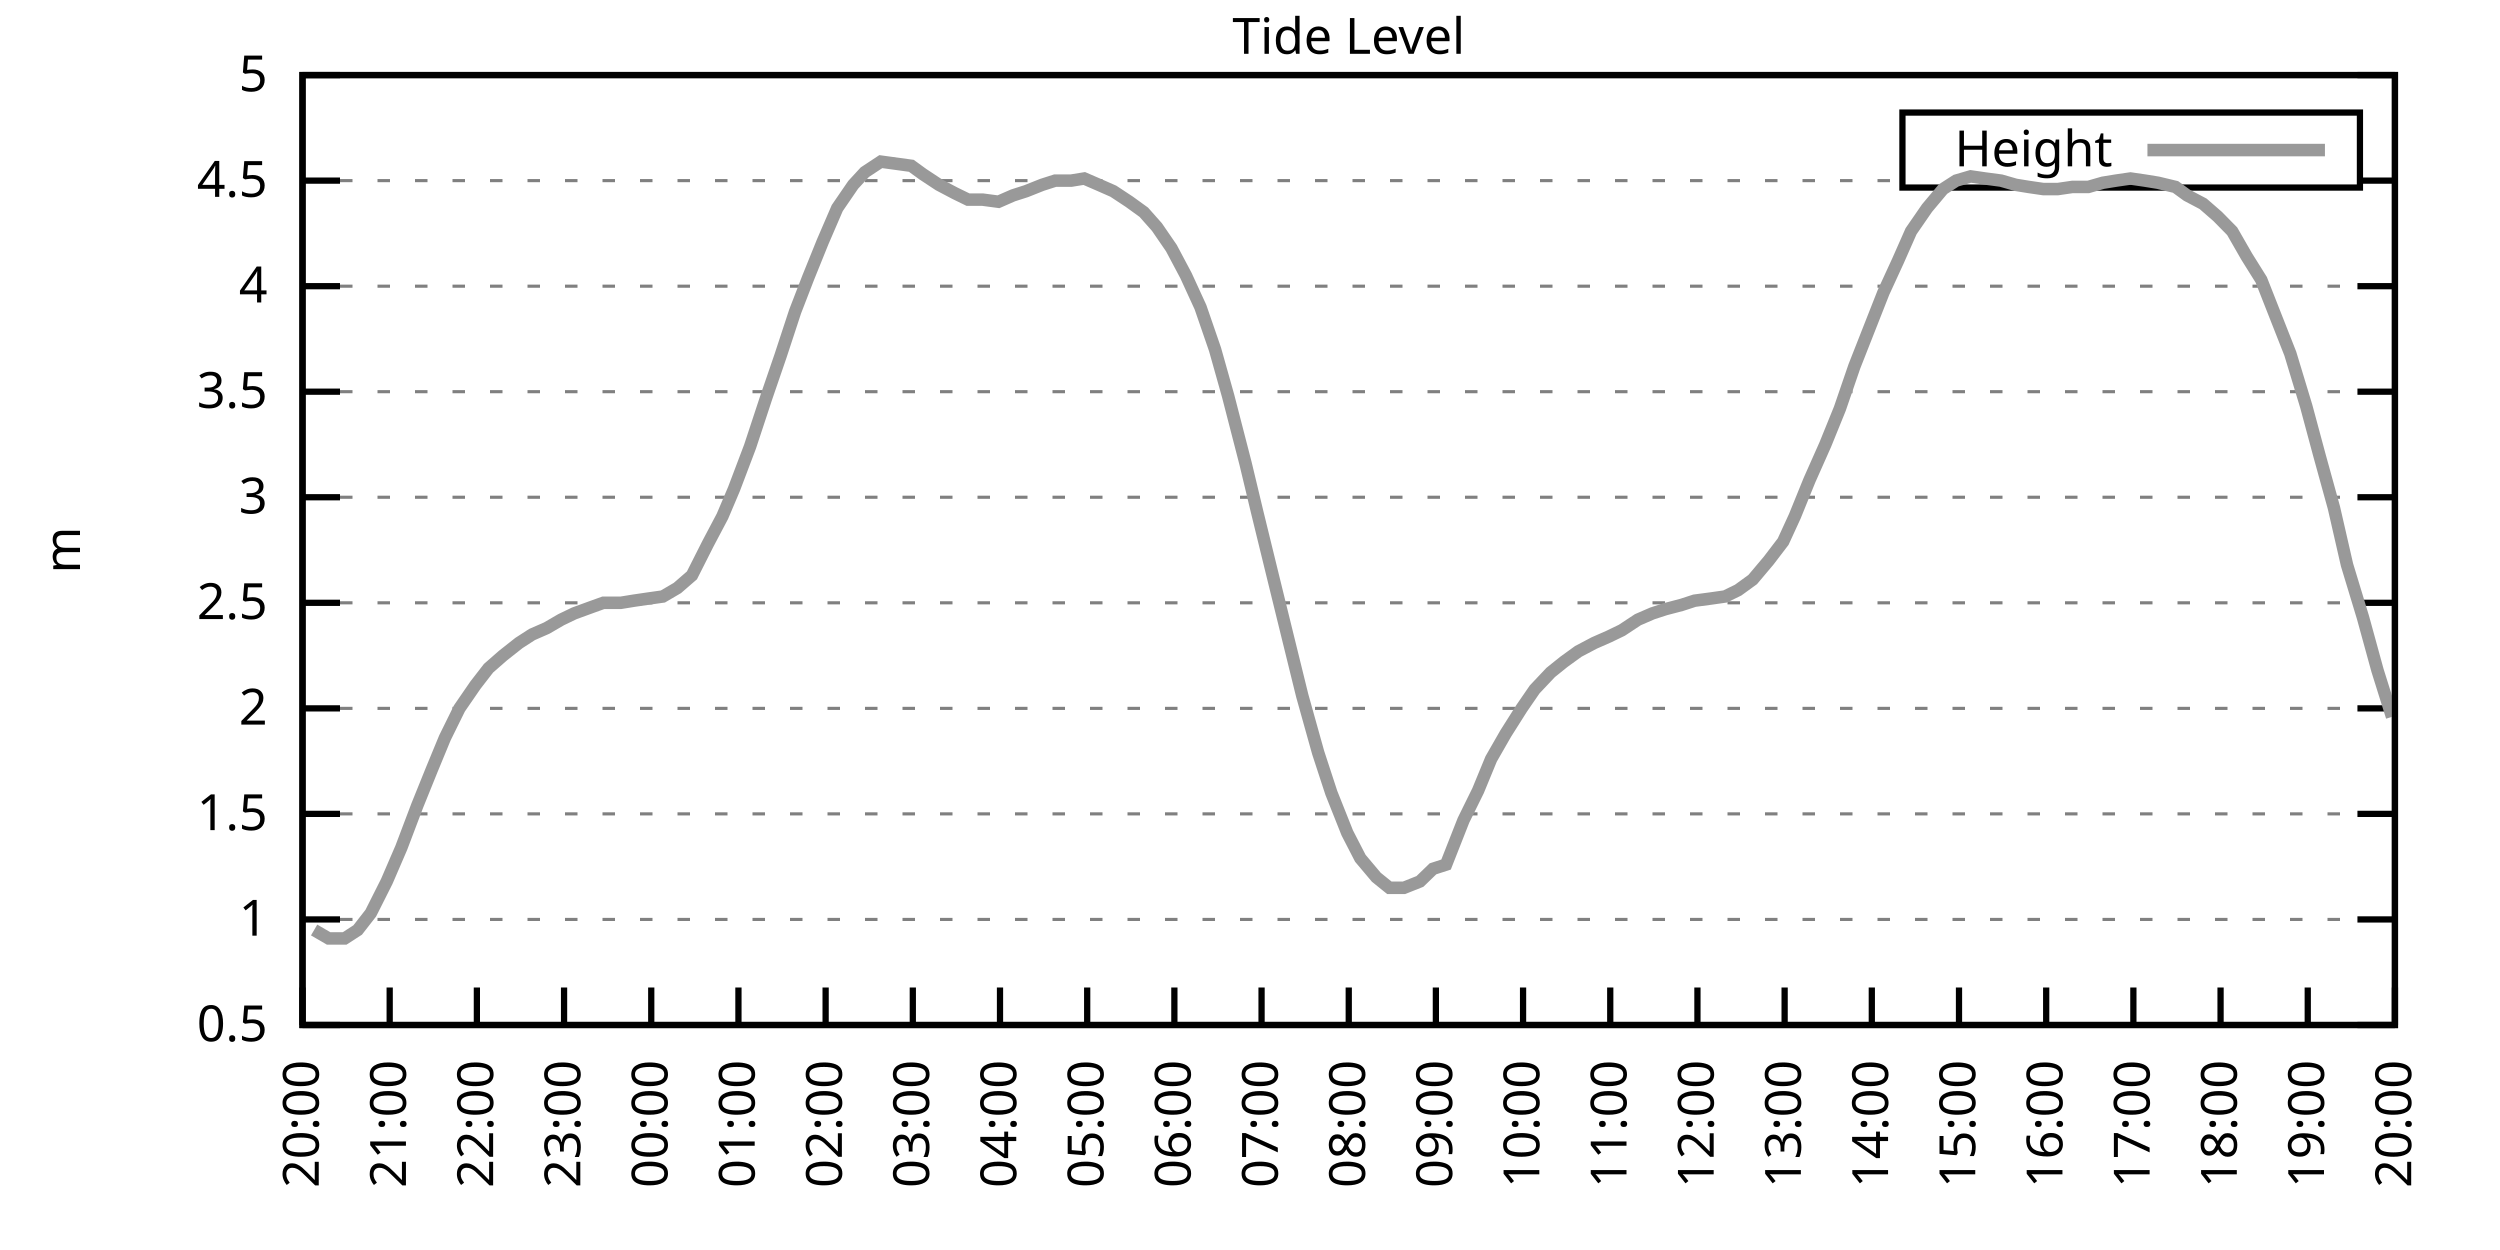
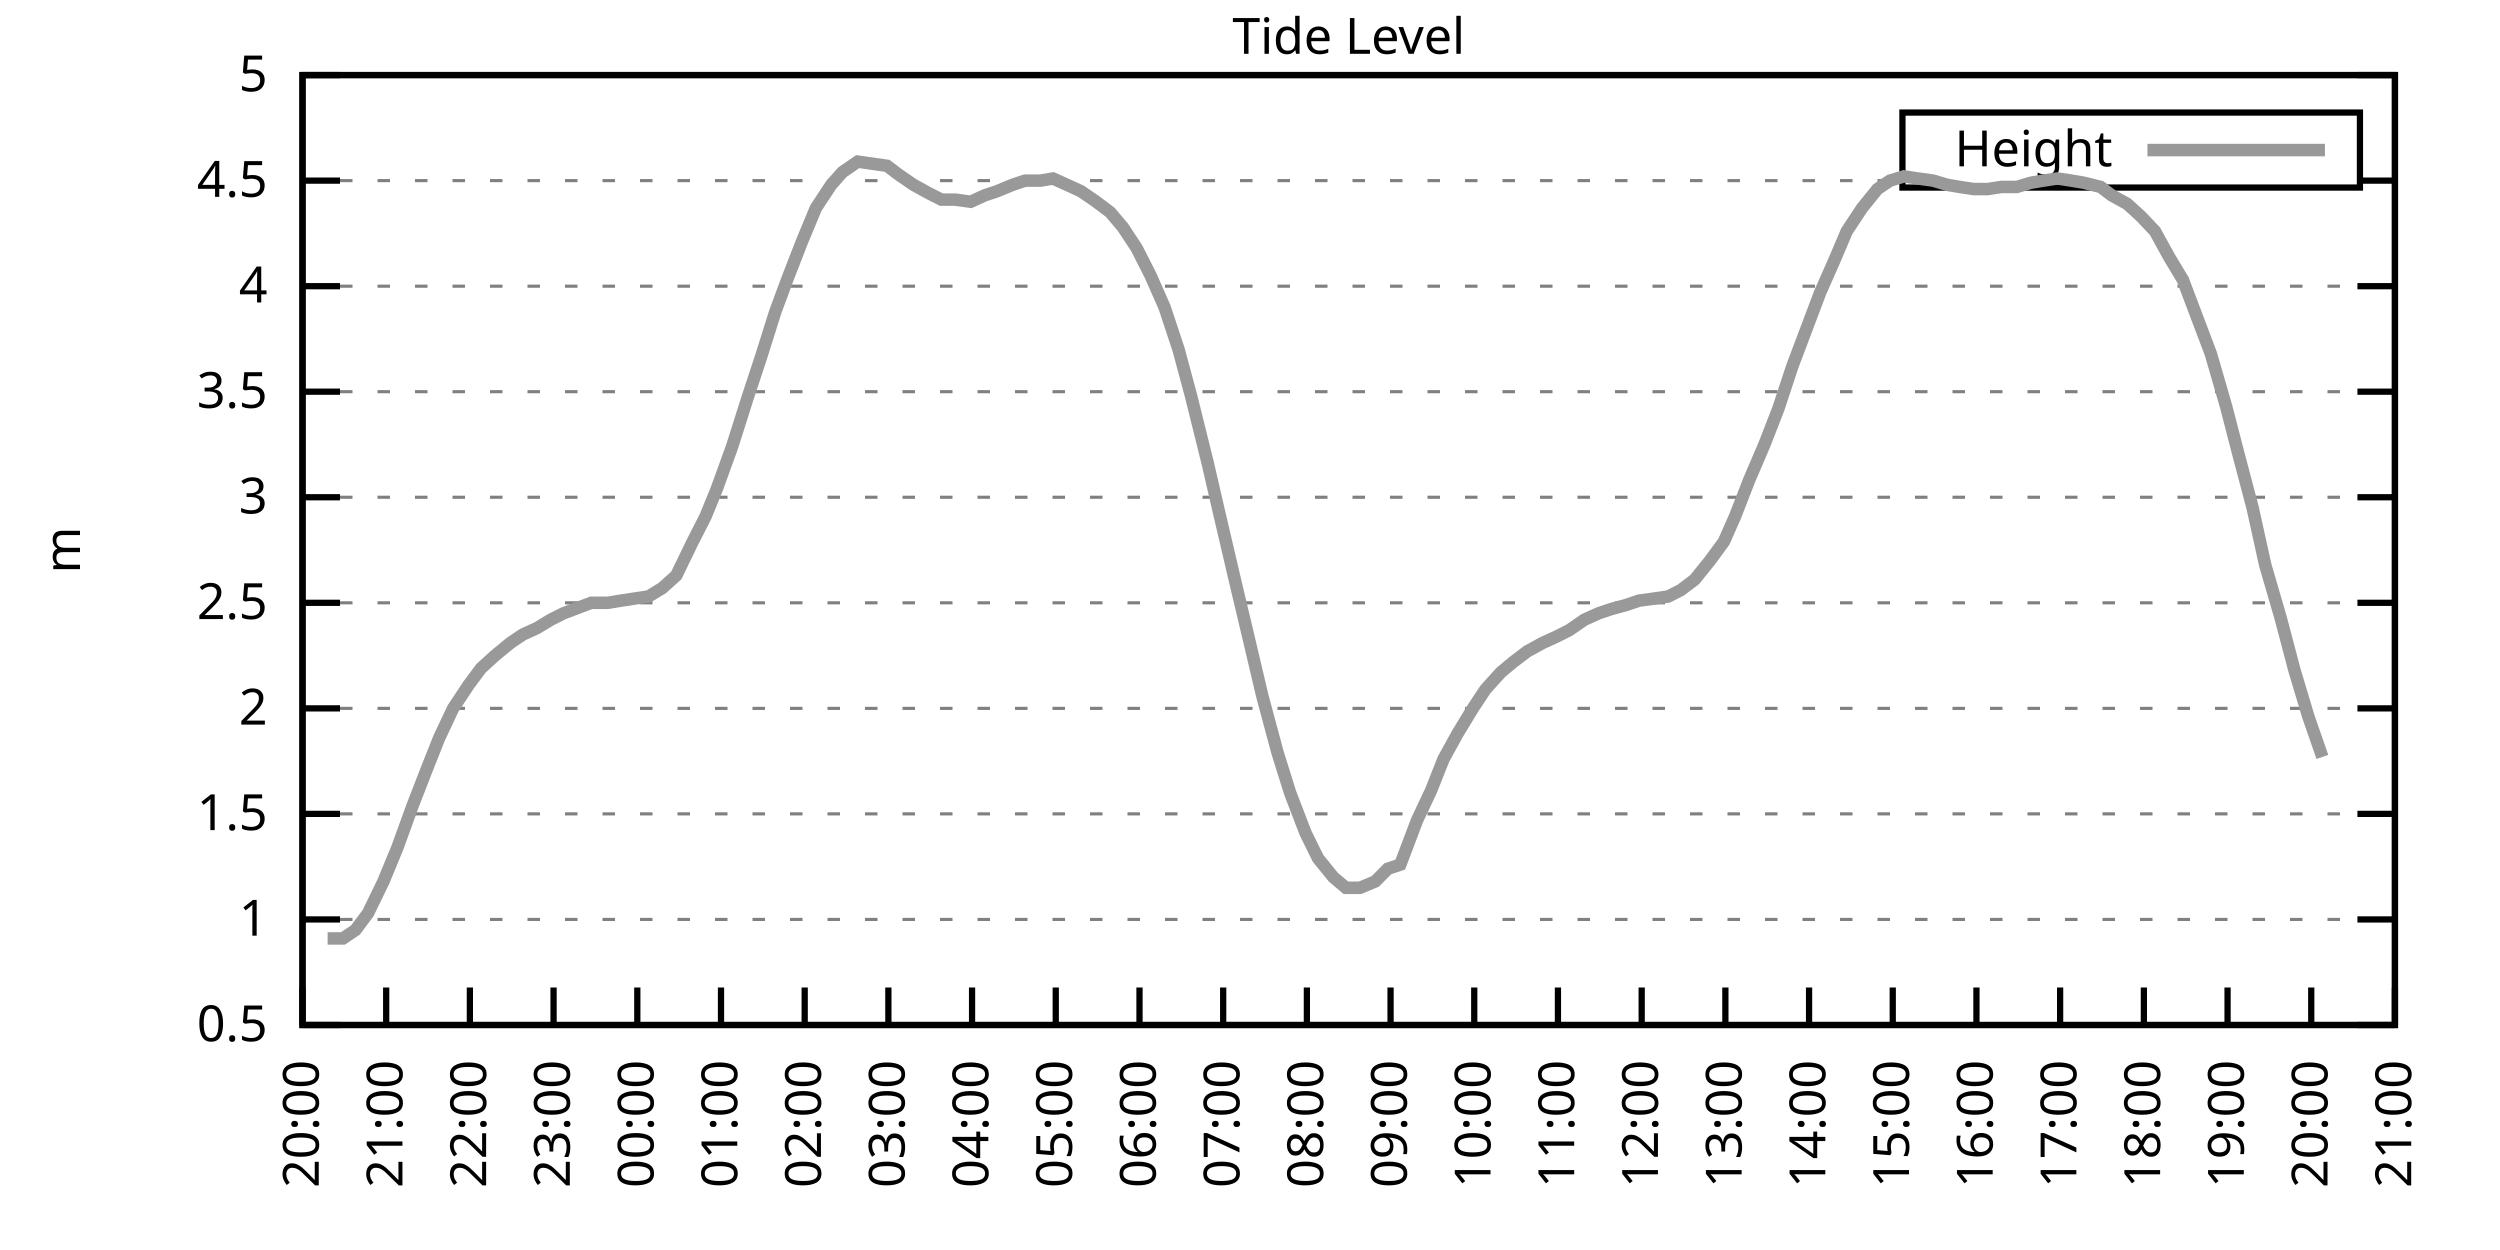
<svg xmlns="http://www.w3.org/2000/svg" xmlns:xlink="http://www.w3.org/1999/xlink" width="400" height="200" viewBox="0 0 400 200">
  <g id="gnuplot_canvas">
    <rect x="0" y="0" width="400" height="200" fill="none" />
    <defs>
      <circle id="gpDot" r="0.5" stroke-width="0.5" stroke="currentColor" />
      <path id="gpPt0" stroke-width="0.333" stroke="currentColor" d="M-1,0 h2 M0,-1 v2" />
      <path id="gpPt1" stroke-width="0.333" stroke="currentColor" d="M-1,-1 L1,1 M1,-1 L-1,1" />
      <path id="gpPt2" stroke-width="0.333" stroke="currentColor" d="M-1,0 L1,0 M0,-1 L0,1 M-1,-1 L1,1 M-1,1 L1,-1" />
      <rect id="gpPt3" stroke-width="0.333" stroke="currentColor" x="-1" y="-1" width="2" height="2" />
      <rect id="gpPt4" stroke-width="0.333" stroke="currentColor" fill="currentColor" x="-1" y="-1" width="2" height="2" />
      <circle id="gpPt5" stroke-width="0.333" stroke="currentColor" cx="0" cy="0" r="1" />
      <use xlink:href="#gpPt5" id="gpPt6" fill="currentColor" stroke="none" />
      <path id="gpPt7" stroke-width="0.333" stroke="currentColor" d="M0,-1.33 L-1.33,0.67 L1.33,0.67 z" />
      <use xlink:href="#gpPt7" id="gpPt8" fill="currentColor" stroke="none" />
      <use xlink:href="#gpPt7" id="gpPt9" stroke="currentColor" transform="rotate(180)" />
      <use xlink:href="#gpPt9" id="gpPt10" fill="currentColor" stroke="none" />
      <use xlink:href="#gpPt3" id="gpPt11" stroke="currentColor" transform="rotate(45)" />
      <use xlink:href="#gpPt11" id="gpPt12" fill="currentColor" stroke="none" />
      <path id="gpPt13" stroke-width="0.333" stroke="currentColor" d="M0,1.330 L1.265,0.411 L0.782,-1.067 L-0.782,-1.076 L-1.265,0.411 z" />
      <use xlink:href="#gpPt13" id="gpPt14" fill="currentColor" stroke="none" />
      <filter id="textbox" filterUnits="objectBoundingBox" x="0" y="0" height="1" width="1">
        <feFlood flood-color="white" flood-opacity="1" result="bgnd" />
        <feComposite in="SourceGraphic" in2="bgnd" operator="atop" />
      </filter>
      <filter id="greybox" filterUnits="objectBoundingBox" x="0" y="0" height="1" width="1">
        <feFlood flood-color="lightgrey" flood-opacity="1" result="grey" />
        <feComposite in="SourceGraphic" in2="grey" operator="atop" />
      </filter>
    </defs>
    <g fill="none" color="white" stroke="currentColor" stroke-width="1.00" stroke-linecap="butt" stroke-linejoin="miter">
</g>
    <g fill="none" color="black" stroke="currentColor" stroke-width="1.00" stroke-linecap="butt" stroke-linejoin="miter">
      <g stroke="none" shape-rendering="crispEdges">
        <polygon fill="rgb(255, 255, 255)" points="48.40,164.00 383.18,164.00 383.18,12.02 48.40,12.02 " />
      </g>
    </g>
    <g fill="none" color="black" stroke="currentColor" stroke-width="1.00" stroke-linecap="butt" stroke-linejoin="miter">
</g>
    <g fill="none" color="black" stroke="black" stroke-width="0.50" stroke-linecap="butt" stroke-linejoin="miter">
</g>
    <g fill="none" color="gray" stroke="currentColor" stroke-width="0.50" stroke-linecap="butt" stroke-linejoin="miter">
      <path stroke="gray" stroke-dasharray="2,4" class="gridline" d="M48.40,164.00 L383.19,164.00  " />
    </g>
    <g fill="none" color="gray" stroke="gray" stroke-width="1.00" stroke-linecap="butt" stroke-linejoin="miter">
</g>
    <g fill="none" color="black" stroke="currentColor" stroke-width="1.00" stroke-linecap="butt" stroke-linejoin="miter">
      <path stroke="black" d="M48.40,164.00 L54.40,164.00 M383.19,164.00 L377.19,164.00  " />
      <g transform="translate(42.80,166.60)" stroke="none" fill="black" font-family="Sans" font-size="8.00" text-anchor="end">
        <text>
          <tspan font-family="Sans"> 0.5</tspan>
        </text>
      </g>
    </g>
    <g fill="none" color="black" stroke="currentColor" stroke-width="1.00" stroke-linecap="butt" stroke-linejoin="miter">
</g>
    <g fill="none" color="black" stroke="black" stroke-width="0.50" stroke-linecap="butt" stroke-linejoin="miter">
</g>
    <g fill="none" color="gray" stroke="currentColor" stroke-width="0.50" stroke-linecap="butt" stroke-linejoin="miter">
      <path stroke="gray" stroke-dasharray="2,4" class="gridline" d="M48.40,147.11 L383.19,147.11  " />
    </g>
    <g fill="none" color="gray" stroke="gray" stroke-width="1.00" stroke-linecap="butt" stroke-linejoin="miter">
</g>
    <g fill="none" color="black" stroke="currentColor" stroke-width="1.00" stroke-linecap="butt" stroke-linejoin="miter">
      <path stroke="black" d="M48.40,147.11 L54.40,147.11 M383.19,147.11 L377.19,147.11  " />
      <g transform="translate(42.80,149.71)" stroke="none" fill="black" font-family="Sans" font-size="8.00" text-anchor="end">
        <text>
          <tspan font-family="Sans"> 1</tspan>
        </text>
      </g>
    </g>
    <g fill="none" color="black" stroke="currentColor" stroke-width="1.00" stroke-linecap="butt" stroke-linejoin="miter">
</g>
    <g fill="none" color="black" stroke="black" stroke-width="0.50" stroke-linecap="butt" stroke-linejoin="miter">
</g>
    <g fill="none" color="gray" stroke="currentColor" stroke-width="0.50" stroke-linecap="butt" stroke-linejoin="miter">
      <path stroke="gray" stroke-dasharray="2,4" class="gridline" d="M48.40,130.22 L383.19,130.22  " />
    </g>
    <g fill="none" color="gray" stroke="gray" stroke-width="1.00" stroke-linecap="butt" stroke-linejoin="miter">
</g>
    <g fill="none" color="black" stroke="currentColor" stroke-width="1.00" stroke-linecap="butt" stroke-linejoin="miter">
      <path stroke="black" d="M48.40,130.22 L54.40,130.22 M383.19,130.22 L377.19,130.22  " />
      <g transform="translate(42.80,132.82)" stroke="none" fill="black" font-family="Sans" font-size="8.00" text-anchor="end">
        <text>
          <tspan font-family="Sans"> 1.5</tspan>
        </text>
      </g>
    </g>
    <g fill="none" color="black" stroke="currentColor" stroke-width="1.00" stroke-linecap="butt" stroke-linejoin="miter">
</g>
    <g fill="none" color="black" stroke="black" stroke-width="0.50" stroke-linecap="butt" stroke-linejoin="miter">
</g>
    <g fill="none" color="gray" stroke="currentColor" stroke-width="0.50" stroke-linecap="butt" stroke-linejoin="miter">
      <path stroke="gray" stroke-dasharray="2,4" class="gridline" d="M48.40,113.34 L383.19,113.34  " />
    </g>
    <g fill="none" color="gray" stroke="gray" stroke-width="1.00" stroke-linecap="butt" stroke-linejoin="miter">
</g>
    <g fill="none" color="black" stroke="currentColor" stroke-width="1.00" stroke-linecap="butt" stroke-linejoin="miter">
      <path stroke="black" d="M48.40,113.34 L54.40,113.34 M383.19,113.34 L377.19,113.34  " />
      <g transform="translate(42.80,115.94)" stroke="none" fill="black" font-family="Sans" font-size="8.00" text-anchor="end">
        <text>
          <tspan font-family="Sans"> 2</tspan>
        </text>
      </g>
    </g>
    <g fill="none" color="black" stroke="currentColor" stroke-width="1.00" stroke-linecap="butt" stroke-linejoin="miter">
</g>
    <g fill="none" color="black" stroke="black" stroke-width="0.50" stroke-linecap="butt" stroke-linejoin="miter">
</g>
    <g fill="none" color="gray" stroke="currentColor" stroke-width="0.50" stroke-linecap="butt" stroke-linejoin="miter">
      <path stroke="gray" stroke-dasharray="2,4" class="gridline" d="M48.40,96.45 L383.19,96.45  " />
    </g>
    <g fill="none" color="gray" stroke="gray" stroke-width="1.00" stroke-linecap="butt" stroke-linejoin="miter">
</g>
    <g fill="none" color="black" stroke="currentColor" stroke-width="1.00" stroke-linecap="butt" stroke-linejoin="miter">
      <path stroke="black" d="M48.40,96.45 L54.40,96.45 M383.19,96.45 L377.19,96.45  " />
      <g transform="translate(42.80,99.05)" stroke="none" fill="black" font-family="Sans" font-size="8.00" text-anchor="end">
        <text>
          <tspan font-family="Sans"> 2.5</tspan>
        </text>
      </g>
    </g>
    <g fill="none" color="black" stroke="currentColor" stroke-width="1.00" stroke-linecap="butt" stroke-linejoin="miter">
</g>
    <g fill="none" color="black" stroke="black" stroke-width="0.50" stroke-linecap="butt" stroke-linejoin="miter">
</g>
    <g fill="none" color="gray" stroke="currentColor" stroke-width="0.50" stroke-linecap="butt" stroke-linejoin="miter">
      <path stroke="gray" stroke-dasharray="2,4" class="gridline" d="M48.40,79.56 L383.19,79.56  " />
    </g>
    <g fill="none" color="gray" stroke="gray" stroke-width="1.00" stroke-linecap="butt" stroke-linejoin="miter">
</g>
    <g fill="none" color="black" stroke="currentColor" stroke-width="1.00" stroke-linecap="butt" stroke-linejoin="miter">
      <path stroke="black" d="M48.40,79.56 L54.40,79.56 M383.19,79.56 L377.19,79.56  " />
      <g transform="translate(42.80,82.16)" stroke="none" fill="black" font-family="Sans" font-size="8.00" text-anchor="end">
        <text>
          <tspan font-family="Sans"> 3</tspan>
        </text>
      </g>
    </g>
    <g fill="none" color="black" stroke="currentColor" stroke-width="1.00" stroke-linecap="butt" stroke-linejoin="miter">
</g>
    <g fill="none" color="black" stroke="black" stroke-width="0.50" stroke-linecap="butt" stroke-linejoin="miter">
</g>
    <g fill="none" color="gray" stroke="currentColor" stroke-width="0.50" stroke-linecap="butt" stroke-linejoin="miter">
      <path stroke="gray" stroke-dasharray="2,4" class="gridline" d="M48.40,62.67 L383.19,62.67  " />
    </g>
    <g fill="none" color="gray" stroke="gray" stroke-width="1.00" stroke-linecap="butt" stroke-linejoin="miter">
</g>
    <g fill="none" color="black" stroke="currentColor" stroke-width="1.00" stroke-linecap="butt" stroke-linejoin="miter">
      <path stroke="black" d="M48.40,62.67 L54.40,62.67 M383.19,62.67 L377.19,62.67  " />
      <g transform="translate(42.80,65.27)" stroke="none" fill="black" font-family="Sans" font-size="8.00" text-anchor="end">
        <text>
          <tspan font-family="Sans"> 3.5</tspan>
        </text>
      </g>
    </g>
    <g fill="none" color="black" stroke="currentColor" stroke-width="1.00" stroke-linecap="butt" stroke-linejoin="miter">
</g>
    <g fill="none" color="black" stroke="black" stroke-width="0.50" stroke-linecap="butt" stroke-linejoin="miter">
</g>
    <g fill="none" color="gray" stroke="currentColor" stroke-width="0.50" stroke-linecap="butt" stroke-linejoin="miter">
      <path stroke="gray" stroke-dasharray="2,4" class="gridline" d="M48.40,45.79 L383.19,45.79  " />
    </g>
    <g fill="none" color="gray" stroke="gray" stroke-width="1.00" stroke-linecap="butt" stroke-linejoin="miter">
</g>
    <g fill="none" color="black" stroke="currentColor" stroke-width="1.00" stroke-linecap="butt" stroke-linejoin="miter">
      <path stroke="black" d="M48.40,45.79 L54.40,45.79 M383.19,45.79 L377.19,45.79  " />
      <g transform="translate(42.80,48.39)" stroke="none" fill="black" font-family="Sans" font-size="8.00" text-anchor="end">
        <text>
          <tspan font-family="Sans"> 4</tspan>
        </text>
      </g>
    </g>
    <g fill="none" color="black" stroke="currentColor" stroke-width="1.00" stroke-linecap="butt" stroke-linejoin="miter">
</g>
    <g fill="none" color="black" stroke="black" stroke-width="0.50" stroke-linecap="butt" stroke-linejoin="miter">
</g>
    <g fill="none" color="gray" stroke="currentColor" stroke-width="0.50" stroke-linecap="butt" stroke-linejoin="miter">
      <path stroke="gray" stroke-dasharray="2,4" class="gridline" d="M48.40,28.90 L304.39,28.90 M377.59,28.90 L383.19,28.90  " />
    </g>
    <g fill="none" color="gray" stroke="gray" stroke-width="1.00" stroke-linecap="butt" stroke-linejoin="miter">
</g>
    <g fill="none" color="black" stroke="currentColor" stroke-width="1.00" stroke-linecap="butt" stroke-linejoin="miter">
      <path stroke="black" d="M48.40,28.90 L54.40,28.90 M383.19,28.90 L377.19,28.90  " />
      <g transform="translate(42.80,31.50)" stroke="none" fill="black" font-family="Sans" font-size="8.00" text-anchor="end">
        <text>
          <tspan font-family="Sans"> 4.5</tspan>
        </text>
      </g>
    </g>
    <g fill="none" color="black" stroke="currentColor" stroke-width="1.00" stroke-linecap="butt" stroke-linejoin="miter">
</g>
    <g fill="none" color="black" stroke="black" stroke-width="0.50" stroke-linecap="butt" stroke-linejoin="miter">
</g>
    <g fill="none" color="gray" stroke="currentColor" stroke-width="0.50" stroke-linecap="butt" stroke-linejoin="miter">
      <path stroke="gray" stroke-dasharray="2,4" class="gridline" d="M48.40,12.01 L383.19,12.01  " />
    </g>
    <g fill="none" color="gray" stroke="gray" stroke-width="1.00" stroke-linecap="butt" stroke-linejoin="miter">
</g>
    <g fill="none" color="black" stroke="currentColor" stroke-width="1.00" stroke-linecap="butt" stroke-linejoin="miter">
      <path stroke="black" d="M48.40,12.01 L54.40,12.01 M383.19,12.01 L377.19,12.01  " />
      <g transform="translate(42.80,14.61)" stroke="none" fill="black" font-family="Sans" font-size="8.00" text-anchor="end">
        <text>
          <tspan font-family="Sans"> 5</tspan>
        </text>
      </g>
    </g>
    <g fill="none" color="black" stroke="currentColor" stroke-width="1.00" stroke-linecap="butt" stroke-linejoin="miter">
      <path stroke="black" d="M48.40,164.00 L48.40,158.00  " />
      <g transform="translate(51.00,169.60) rotate(270.00)" stroke="none" fill="black" font-family="Sans" font-size="8.00" text-anchor="end">
        <text>
          <tspan font-family="Sans">20:00</tspan>
        </text>
      </g>
    </g>
    <g fill="none" color="black" stroke="currentColor" stroke-width="1.00" stroke-linecap="butt" stroke-linejoin="miter">
-       <path stroke="black" d="M62.35,164.00 L62.35,158.00  " />
-       <g transform="translate(64.95,169.60) rotate(270.00)" stroke="none" fill="black" font-family="Sans" font-size="8.00" text-anchor="end">
+       <path stroke="black" d="M61.79,164.00 L61.79,158.00  " />
+       <g transform="translate(64.39,169.60) rotate(270.00)" stroke="none" fill="black" font-family="Sans" font-size="8.00" text-anchor="end">
        <text>
          <tspan font-family="Sans">21:00</tspan>
        </text>
      </g>
    </g>
    <g fill="none" color="black" stroke="currentColor" stroke-width="1.00" stroke-linecap="butt" stroke-linejoin="miter">
-       <path stroke="black" d="M76.30,164.00 L76.30,158.00  " />
-       <g transform="translate(78.90,169.60) rotate(270.00)" stroke="none" fill="black" font-family="Sans" font-size="8.00" text-anchor="end">
+       <path stroke="black" d="M75.18,164.00 L75.18,158.00  " />
+       <g transform="translate(77.78,169.60) rotate(270.00)" stroke="none" fill="black" font-family="Sans" font-size="8.00" text-anchor="end">
        <text>
          <tspan font-family="Sans">22:00</tspan>
        </text>
      </g>
    </g>
    <g fill="none" color="black" stroke="currentColor" stroke-width="1.00" stroke-linecap="butt" stroke-linejoin="miter">
-       <path stroke="black" d="M90.25,164.00 L90.25,158.00  " />
-       <g transform="translate(92.85,169.60) rotate(270.00)" stroke="none" fill="black" font-family="Sans" font-size="8.00" text-anchor="end">
+       <path stroke="black" d="M88.57,164.00 L88.57,158.00  " />
+       <g transform="translate(91.17,169.60) rotate(270.00)" stroke="none" fill="black" font-family="Sans" font-size="8.00" text-anchor="end">
        <text>
          <tspan font-family="Sans">23:00</tspan>
        </text>
      </g>
    </g>
    <g fill="none" color="black" stroke="currentColor" stroke-width="1.00" stroke-linecap="butt" stroke-linejoin="miter">
-       <path stroke="black" d="M104.20,164.00 L104.20,158.00  " />
-       <g transform="translate(106.80,169.60) rotate(270.00)" stroke="none" fill="black" font-family="Sans" font-size="8.00" text-anchor="end">
+       <path stroke="black" d="M101.97,164.00 L101.97,158.00  " />
+       <g transform="translate(104.57,169.60) rotate(270.00)" stroke="none" fill="black" font-family="Sans" font-size="8.00" text-anchor="end">
        <text>
          <tspan font-family="Sans">00:00</tspan>
        </text>
      </g>
    </g>
    <g fill="none" color="black" stroke="currentColor" stroke-width="1.00" stroke-linecap="butt" stroke-linejoin="miter">
-       <path stroke="black" d="M118.15,164.00 L118.15,158.00  " />
-       <g transform="translate(120.75,169.60) rotate(270.00)" stroke="none" fill="black" font-family="Sans" font-size="8.00" text-anchor="end">
+       <path stroke="black" d="M115.36,164.00 L115.36,158.00  " />
+       <g transform="translate(117.96,169.60) rotate(270.00)" stroke="none" fill="black" font-family="Sans" font-size="8.00" text-anchor="end">
        <text>
          <tspan font-family="Sans">01:00</tspan>
        </text>
      </g>
    </g>
    <g fill="none" color="black" stroke="currentColor" stroke-width="1.00" stroke-linecap="butt" stroke-linejoin="miter">
-       <path stroke="black" d="M132.10,164.00 L132.10,158.00  " />
-       <g transform="translate(134.70,169.60) rotate(270.00)" stroke="none" fill="black" font-family="Sans" font-size="8.00" text-anchor="end">
+       <path stroke="black" d="M128.75,164.00 L128.75,158.00  " />
+       <g transform="translate(131.35,169.60) rotate(270.00)" stroke="none" fill="black" font-family="Sans" font-size="8.00" text-anchor="end">
        <text>
          <tspan font-family="Sans">02:00</tspan>
        </text>
      </g>
    </g>
    <g fill="none" color="black" stroke="currentColor" stroke-width="1.00" stroke-linecap="butt" stroke-linejoin="miter">
-       <path stroke="black" d="M146.05,164.00 L146.05,158.00  " />
-       <g transform="translate(148.65,169.60) rotate(270.00)" stroke="none" fill="black" font-family="Sans" font-size="8.00" text-anchor="end">
+       <path stroke="black" d="M142.14,164.00 L142.14,158.00  " />
+       <g transform="translate(144.74,169.60) rotate(270.00)" stroke="none" fill="black" font-family="Sans" font-size="8.00" text-anchor="end">
        <text>
          <tspan font-family="Sans">03:00</tspan>
        </text>
      </g>
    </g>
    <g fill="none" color="black" stroke="currentColor" stroke-width="1.00" stroke-linecap="butt" stroke-linejoin="miter">
-       <path stroke="black" d="M160.00,164.00 L160.00,158.00  " />
-       <g transform="translate(162.60,169.60) rotate(270.00)" stroke="none" fill="black" font-family="Sans" font-size="8.00" text-anchor="end">
+       <path stroke="black" d="M155.53,164.00 L155.53,158.00  " />
+       <g transform="translate(158.13,169.60) rotate(270.00)" stroke="none" fill="black" font-family="Sans" font-size="8.00" text-anchor="end">
        <text>
          <tspan font-family="Sans">04:00</tspan>
        </text>
      </g>
    </g>
    <g fill="none" color="black" stroke="currentColor" stroke-width="1.00" stroke-linecap="butt" stroke-linejoin="miter">
-       <path stroke="black" d="M173.95,164.00 L173.95,158.00  " />
-       <g transform="translate(176.55,169.60) rotate(270.00)" stroke="none" fill="black" font-family="Sans" font-size="8.00" text-anchor="end">
+       <path stroke="black" d="M168.92,164.00 L168.92,158.00  " />
+       <g transform="translate(171.52,169.60) rotate(270.00)" stroke="none" fill="black" font-family="Sans" font-size="8.00" text-anchor="end">
        <text>
          <tspan font-family="Sans">05:00</tspan>
        </text>
      </g>
    </g>
    <g fill="none" color="black" stroke="currentColor" stroke-width="1.00" stroke-linecap="butt" stroke-linejoin="miter">
-       <path stroke="black" d="M187.90,164.00 L187.90,158.00  " />
-       <g transform="translate(190.50,169.60) rotate(270.00)" stroke="none" fill="black" font-family="Sans" font-size="8.00" text-anchor="end">
+       <path stroke="black" d="M182.32,164.00 L182.32,158.00  " />
+       <g transform="translate(184.92,169.60) rotate(270.00)" stroke="none" fill="black" font-family="Sans" font-size="8.00" text-anchor="end">
        <text>
          <tspan font-family="Sans">06:00</tspan>
        </text>
      </g>
    </g>
    <g fill="none" color="black" stroke="currentColor" stroke-width="1.00" stroke-linecap="butt" stroke-linejoin="miter">
-       <path stroke="black" d="M201.85,164.00 L201.85,158.00  " />
-       <g transform="translate(204.45,169.60) rotate(270.00)" stroke="none" fill="black" font-family="Sans" font-size="8.00" text-anchor="end">
+       <path stroke="black" d="M195.71,164.00 L195.71,158.00  " />
+       <g transform="translate(198.31,169.60) rotate(270.00)" stroke="none" fill="black" font-family="Sans" font-size="8.00" text-anchor="end">
        <text>
          <tspan font-family="Sans">07:00</tspan>
        </text>
      </g>
    </g>
    <g fill="none" color="black" stroke="currentColor" stroke-width="1.00" stroke-linecap="butt" stroke-linejoin="miter">
-       <path stroke="black" d="M215.80,164.00 L215.80,158.00  " />
-       <g transform="translate(218.40,169.60) rotate(270.00)" stroke="none" fill="black" font-family="Sans" font-size="8.00" text-anchor="end">
+       <path stroke="black" d="M209.10,164.00 L209.10,158.00  " />
+       <g transform="translate(211.70,169.60) rotate(270.00)" stroke="none" fill="black" font-family="Sans" font-size="8.00" text-anchor="end">
        <text>
          <tspan font-family="Sans">08:00</tspan>
        </text>
      </g>
    </g>
    <g fill="none" color="black" stroke="currentColor" stroke-width="1.00" stroke-linecap="butt" stroke-linejoin="miter">
-       <path stroke="black" d="M229.74,164.00 L229.74,158.00  " />
-       <g transform="translate(232.34,169.60) rotate(270.00)" stroke="none" fill="black" font-family="Sans" font-size="8.00" text-anchor="end">
+       <path stroke="black" d="M222.49,164.00 L222.49,158.00  " />
+       <g transform="translate(225.09,169.60) rotate(270.00)" stroke="none" fill="black" font-family="Sans" font-size="8.00" text-anchor="end">
        <text>
          <tspan font-family="Sans">09:00</tspan>
        </text>
      </g>
    </g>
    <g fill="none" color="black" stroke="currentColor" stroke-width="1.00" stroke-linecap="butt" stroke-linejoin="miter">
-       <path stroke="black" d="M243.69,164.00 L243.69,158.00  " />
-       <g transform="translate(246.29,169.60) rotate(270.00)" stroke="none" fill="black" font-family="Sans" font-size="8.00" text-anchor="end">
+       <path stroke="black" d="M235.88,164.00 L235.88,158.00  " />
+       <g transform="translate(238.48,169.60) rotate(270.00)" stroke="none" fill="black" font-family="Sans" font-size="8.00" text-anchor="end">
        <text>
          <tspan font-family="Sans">10:00</tspan>
        </text>
      </g>
    </g>
    <g fill="none" color="black" stroke="currentColor" stroke-width="1.00" stroke-linecap="butt" stroke-linejoin="miter">
-       <path stroke="black" d="M257.64,164.00 L257.64,158.00  " />
-       <g transform="translate(260.24,169.60) rotate(270.00)" stroke="none" fill="black" font-family="Sans" font-size="8.00" text-anchor="end">
+       <path stroke="black" d="M249.27,164.00 L249.27,158.00  " />
+       <g transform="translate(251.87,169.60) rotate(270.00)" stroke="none" fill="black" font-family="Sans" font-size="8.00" text-anchor="end">
        <text>
          <tspan font-family="Sans">11:00</tspan>
        </text>
      </g>
    </g>
    <g fill="none" color="black" stroke="currentColor" stroke-width="1.00" stroke-linecap="butt" stroke-linejoin="miter">
-       <path stroke="black" d="M271.59,164.00 L271.59,158.00  " />
-       <g transform="translate(274.19,169.60) rotate(270.00)" stroke="none" fill="black" font-family="Sans" font-size="8.00" text-anchor="end">
+       <path stroke="black" d="M262.67,164.00 L262.67,158.00  " />
+       <g transform="translate(265.27,169.60) rotate(270.00)" stroke="none" fill="black" font-family="Sans" font-size="8.00" text-anchor="end">
        <text>
          <tspan font-family="Sans">12:00</tspan>
        </text>
      </g>
    </g>
    <g fill="none" color="black" stroke="currentColor" stroke-width="1.00" stroke-linecap="butt" stroke-linejoin="miter">
-       <path stroke="black" d="M285.54,164.00 L285.54,158.00  " />
-       <g transform="translate(288.14,169.60) rotate(270.00)" stroke="none" fill="black" font-family="Sans" font-size="8.00" text-anchor="end">
+       <path stroke="black" d="M276.06,164.00 L276.06,158.00  " />
+       <g transform="translate(278.66,169.60) rotate(270.00)" stroke="none" fill="black" font-family="Sans" font-size="8.00" text-anchor="end">
        <text>
          <tspan font-family="Sans">13:00</tspan>
        </text>
      </g>
    </g>
    <g fill="none" color="black" stroke="currentColor" stroke-width="1.00" stroke-linecap="butt" stroke-linejoin="miter">
-       <path stroke="black" d="M299.49,164.00 L299.49,158.00  " />
-       <g transform="translate(302.09,169.60) rotate(270.00)" stroke="none" fill="black" font-family="Sans" font-size="8.00" text-anchor="end">
+       <path stroke="black" d="M289.45,164.00 L289.45,158.00  " />
+       <g transform="translate(292.05,169.60) rotate(270.00)" stroke="none" fill="black" font-family="Sans" font-size="8.00" text-anchor="end">
        <text>
          <tspan font-family="Sans">14:00</tspan>
        </text>
      </g>
    </g>
    <g fill="none" color="black" stroke="currentColor" stroke-width="1.00" stroke-linecap="butt" stroke-linejoin="miter">
-       <path stroke="black" d="M313.44,164.00 L313.44,158.00  " />
-       <g transform="translate(316.04,169.60) rotate(270.00)" stroke="none" fill="black" font-family="Sans" font-size="8.00" text-anchor="end">
+       <path stroke="black" d="M302.84,164.00 L302.84,158.00  " />
+       <g transform="translate(305.44,169.60) rotate(270.00)" stroke="none" fill="black" font-family="Sans" font-size="8.00" text-anchor="end">
        <text>
          <tspan font-family="Sans">15:00</tspan>
        </text>
      </g>
    </g>
    <g fill="none" color="black" stroke="currentColor" stroke-width="1.00" stroke-linecap="butt" stroke-linejoin="miter">
-       <path stroke="black" d="M327.39,164.00 L327.39,158.00  " />
-       <g transform="translate(329.99,169.60) rotate(270.00)" stroke="none" fill="black" font-family="Sans" font-size="8.00" text-anchor="end">
+       <path stroke="black" d="M316.23,164.00 L316.23,158.00  " />
+       <g transform="translate(318.83,169.60) rotate(270.00)" stroke="none" fill="black" font-family="Sans" font-size="8.00" text-anchor="end">
        <text>
          <tspan font-family="Sans">16:00</tspan>
        </text>
      </g>
    </g>
    <g fill="none" color="black" stroke="currentColor" stroke-width="1.00" stroke-linecap="butt" stroke-linejoin="miter">
-       <path stroke="black" d="M341.34,164.00 L341.34,158.00  " />
-       <g transform="translate(343.94,169.60) rotate(270.00)" stroke="none" fill="black" font-family="Sans" font-size="8.00" text-anchor="end">
+       <path stroke="black" d="M329.62,164.00 L329.62,158.00  " />
+       <g transform="translate(332.22,169.60) rotate(270.00)" stroke="none" fill="black" font-family="Sans" font-size="8.00" text-anchor="end">
        <text>
          <tspan font-family="Sans">17:00</tspan>
        </text>
      </g>
    </g>
    <g fill="none" color="black" stroke="currentColor" stroke-width="1.00" stroke-linecap="butt" stroke-linejoin="miter">
-       <path stroke="black" d="M355.29,164.00 L355.29,158.00  " />
-       <g transform="translate(357.89,169.60) rotate(270.00)" stroke="none" fill="black" font-family="Sans" font-size="8.00" text-anchor="end">
+       <path stroke="black" d="M343.02,164.00 L343.02,158.00  " />
+       <g transform="translate(345.62,169.60) rotate(270.00)" stroke="none" fill="black" font-family="Sans" font-size="8.00" text-anchor="end">
        <text>
          <tspan font-family="Sans">18:00</tspan>
        </text>
      </g>
    </g>
    <g fill="none" color="black" stroke="currentColor" stroke-width="1.00" stroke-linecap="butt" stroke-linejoin="miter">
-       <path stroke="black" d="M369.24,164.00 L369.24,158.00  " />
-       <g transform="translate(371.84,169.60) rotate(270.00)" stroke="none" fill="black" font-family="Sans" font-size="8.00" text-anchor="end">
+       <path stroke="black" d="M356.41,164.00 L356.41,158.00  " />
+       <g transform="translate(359.01,169.60) rotate(270.00)" stroke="none" fill="black" font-family="Sans" font-size="8.00" text-anchor="end">
        <text>
          <tspan font-family="Sans">19:00</tspan>
+         </text>
+       </g>
+     </g>
+     <g fill="none" color="black" stroke="currentColor" stroke-width="1.00" stroke-linecap="butt" stroke-linejoin="miter">
+       <path stroke="black" d="M369.80,164.00 L369.80,158.00  " />
+       <g transform="translate(372.40,169.60) rotate(270.00)" stroke="none" fill="black" font-family="Sans" font-size="8.00" text-anchor="end">
+         <text>
+           <tspan font-family="Sans">20:00</tspan>
        </text>
      </g>
    </g>
    <g fill="none" color="black" stroke="currentColor" stroke-width="1.00" stroke-linecap="butt" stroke-linejoin="miter">
      <path stroke="black" d="M383.19,164.00 L383.19,158.00  " />
      <g transform="translate(385.79,169.60) rotate(270.00)" stroke="none" fill="black" font-family="Sans" font-size="8.00" text-anchor="end">
        <text>
-           <tspan font-family="Sans">20:00</tspan>
+           <tspan font-family="Sans">21:00</tspan>
        </text>
      </g>
    </g>
    <g fill="none" color="black" stroke="currentColor" stroke-width="1.00" stroke-linecap="butt" stroke-linejoin="miter">
</g>
    <g fill="none" color="black" stroke="currentColor" stroke-width="1.00" stroke-linecap="butt" stroke-linejoin="miter">
      <path stroke="black" d="M48.40,12.01 L48.40,164.00 L383.19,164.00 L383.19,12.01 L48.40,12.01 Z  " />
    </g>
    <g fill="none" color="black" stroke="currentColor" stroke-width="1.00" stroke-linecap="butt" stroke-linejoin="miter">
</g>
    <g fill="none" color="black" stroke="currentColor" stroke-width="1.00" stroke-linecap="butt" stroke-linejoin="miter">
      <path stroke="black" d="M304.39,30.01 L304.39,18.01 L377.59,18.01 L377.59,30.01 L304.39,30.01 Z  " />
    </g>
    <g id="Tide_level_plot_1">
      <g fill="none" color="white" stroke="black" stroke-width="2.00" stroke-linecap="butt" stroke-linejoin="miter">
</g>
      <g fill="none" color="black" stroke="currentColor" stroke-width="2.00" stroke-linecap="butt" stroke-linejoin="miter">
        <g transform="translate(337.99,26.61)" stroke="none" fill="black" font-family="Sans" font-size="8.00" text-anchor="end">
          <text>
            <tspan font-family="Sans">Height</tspan>
          </text>
        </g>
      </g>
      <g fill="none" color="black" stroke="currentColor" stroke-width="2.00" stroke-linecap="butt" stroke-linejoin="miter">
-         <path stroke="rgb(153, 153, 153)" d="M343.59,24.01 L371.99,24.01 M50.26,148.80 L52.58,150.15 L55.14,150.15 L57.23,148.80 L59.33,146.10 L61.88,141.03   L64.21,135.63 L66.77,128.87 L69.09,123.13 L71.18,118.07 L73.51,113.34 L76.07,109.62 L78.16,106.92 L80.48,104.89   L83.04,102.87 L85.13,101.52 L87.46,100.50 L89.78,99.15 L91.88,98.14 L94.67,97.12 L96.53,96.45 L99.32,96.45   L101.41,96.11 L103.73,95.77 L106.06,95.44 L108.38,94.08 L110.71,92.06 L113.27,86.99 L115.59,82.60 L117.45,78.21   L120.01,71.45 L122.57,63.69 L124.89,56.93 L127.22,49.84 L129.31,44.43 L131.63,38.69 L133.96,33.29 L136.51,29.57   L138.37,27.55 L140.93,25.86 L145.81,26.53 L147.67,27.88 L150.23,29.57 L152.79,30.92 L154.88,31.94 L157.21,31.94   L159.76,32.28 L162.09,31.26 L164.18,30.59 L166.74,29.57 L168.83,28.90 L171.39,28.90 L173.48,28.56 L175.81,29.57   L178.13,30.59 L180.69,32.28 L183.01,33.96 L185.11,36.33 L187.43,39.71 L189.76,44.10 L192.08,49.16 L194.41,55.92   L196.50,63.35 L199.29,74.16 L201.15,81.93 L203.71,92.40 L206.03,101.85 L208.36,111.31 L210.91,120.43 L213.01,126.85   L215.56,133.26 L217.65,137.32 L220.21,140.36 L222.30,142.05 L224.63,142.05 L227.19,141.03 L229.28,139.01 L231.37,138.33   L234.16,131.24 L236.49,126.51 L238.58,121.44 L240.90,117.39 L243.46,113.34 L245.55,110.30 L248.11,107.59 L250.20,105.91   L252.53,104.22 L255.09,102.87 L257.41,101.85 L259.50,100.84 L262.06,99.15 L264.39,98.14 L266.48,97.46 L269.04,96.79   L271.13,96.11 L273.69,95.77 L276.01,95.44 L278.10,94.42 L280.43,92.73 L282.99,89.69 L285.31,86.65 L287.17,82.60   L289.50,76.86 L292.05,71.12 L294.38,65.38 L296.70,58.62 L301.35,46.80 L303.68,41.73 L305.77,37.00 L308.33,33.29   L310.88,30.25 L312.98,28.90 L315.30,28.22 L317.63,28.56 L320.18,28.90 L322.51,29.57 L324.60,29.91 L326.93,30.25   L329.25,30.25 L331.58,29.91 L334.13,29.91 L336.46,29.24 L338.55,28.90 L340.88,28.56 L343.20,28.90 L345.29,29.24   L348.08,29.91 L349.94,31.26 L352.50,32.61 L354.83,34.64 L357.15,37.00 L359.48,41.06 L361.80,44.77 L366.45,56.59   L369.01,65.04 L371.10,72.81 L373.43,81.25 L375.52,90.37 L378.08,98.81 L380.40,107.26 L382.73,114.69  " />
+         <path stroke="rgb(153, 153, 153)" d="M343.59,24.01 L371.99,24.01 M52.42,150.15 L54.87,150.15 L56.88,148.80 L58.89,146.10 L61.35,141.03 L63.58,135.63   L66.03,128.87 L68.26,123.13 L70.27,118.07 L72.50,113.34 L74.96,109.62 L76.97,106.92 L79.20,104.89 L81.66,102.87   L83.66,101.52 L85.90,100.50 L88.13,99.15 L90.14,98.14 L92.82,97.12 L94.60,96.45 L97.28,96.45 L99.29,96.11   L101.52,95.77 L103.75,95.44 L105.98,94.08 L108.22,92.06 L110.67,86.99 L112.90,82.60 L114.69,78.21 L117.14,71.45   L119.60,63.69 L121.83,56.93 L124.06,49.84 L126.07,44.43 L128.30,38.69 L130.54,33.29 L132.99,29.57 L134.78,27.55   L137.23,25.86 L141.92,26.53 L143.70,27.88 L146.16,29.57 L148.61,30.92 L150.62,31.94 L152.85,31.94 L155.31,32.28   L157.54,31.26 L159.55,30.59 L162.01,29.57 L164.01,28.90 L166.47,28.90 L168.48,28.56 L170.71,29.57 L172.94,30.59   L175.40,32.28 L177.63,33.96 L179.64,36.33 L181.87,39.71 L184.10,44.10 L186.33,49.16 L188.57,55.92 L190.57,63.35   L193.25,74.16 L195.04,81.93 L197.49,92.40 L199.73,101.85 L201.96,111.31 L204.41,120.43 L206.42,126.85 L208.88,133.26   L210.88,137.32 L213.34,140.36 L215.35,142.05 L217.58,142.05 L220.04,141.03 L222.04,139.01 L224.05,138.33 L226.73,131.24   L228.96,126.51 L230.97,121.44 L233.20,117.39 L235.66,113.34 L237.67,110.30 L240.12,107.59 L242.13,105.91 L244.36,104.22   L246.82,102.87 L249.05,101.85 L251.06,100.84 L253.51,99.15 L255.75,98.14 L257.76,97.46 L260.21,96.79 L262.22,96.11   L264.67,95.77 L266.91,95.44 L268.92,94.42 L271.15,92.73 L273.60,89.69 L275.83,86.65 L277.62,82.60 L279.85,76.86   L282.31,71.12 L284.54,65.38 L286.77,58.62 L291.23,46.80 L293.47,41.73 L295.48,37.00 L297.93,33.29 L300.39,30.25   L302.39,28.90 L304.63,28.22 L306.86,28.56 L309.31,28.90 L311.54,29.57 L313.55,29.91 L315.79,30.25 L318.02,30.25   L320.25,29.91 L322.70,29.91 L324.94,29.24 L326.95,28.90 L329.18,28.56 L331.41,28.90 L333.42,29.24 L336.10,29.91   L337.88,31.26 L340.34,32.61 L342.57,34.64 L344.80,37.00 L347.03,41.06 L349.26,44.77 L353.73,56.59 L356.18,65.04   L358.19,72.81 L360.42,81.25 L362.43,90.37 L364.89,98.81 L367.12,107.26 L369.35,114.69 L371.58,121.11  " />
      </g>
    </g>
    <g fill="none" color="black" stroke="currentColor" stroke-width="2.00" stroke-linecap="butt" stroke-linejoin="miter">
</g>
    <g fill="none" color="black" stroke="black" stroke-width="1.00" stroke-linecap="butt" stroke-linejoin="miter">
</g>
    <g fill="none" color="black" stroke="currentColor" stroke-width="1.00" stroke-linecap="butt" stroke-linejoin="miter">
      <path stroke="black" d="M48.40,12.01 L48.40,164.00 L383.19,164.00 L383.19,12.01 L48.40,12.01 Z  " />
      <g transform="translate(12.80,88.01) rotate(270.00)" stroke="none" fill="black" font-family="Sans" font-size="8.00" text-anchor="middle">
        <text>
          <tspan font-family="Sans">m</tspan>
        </text>
      </g>
    </g>
    <g fill="none" color="black" stroke="currentColor" stroke-width="1.00" stroke-linecap="butt" stroke-linejoin="miter">
</g>
    <g fill="none" color="black" stroke="currentColor" stroke-width="1.00" stroke-linecap="butt" stroke-linejoin="miter">
      <g transform="translate(215.79,8.61)" stroke="none" fill="black" font-family="Sans" font-size="8.00" text-anchor="middle">
        <text>
          <tspan font-family="Sans">Tide Level</tspan>
        </text>
      </g>
    </g>
    <g fill="none" color="black" stroke="currentColor" stroke-width="1.00" stroke-linecap="butt" stroke-linejoin="miter">
</g>
  </g>
</svg>
